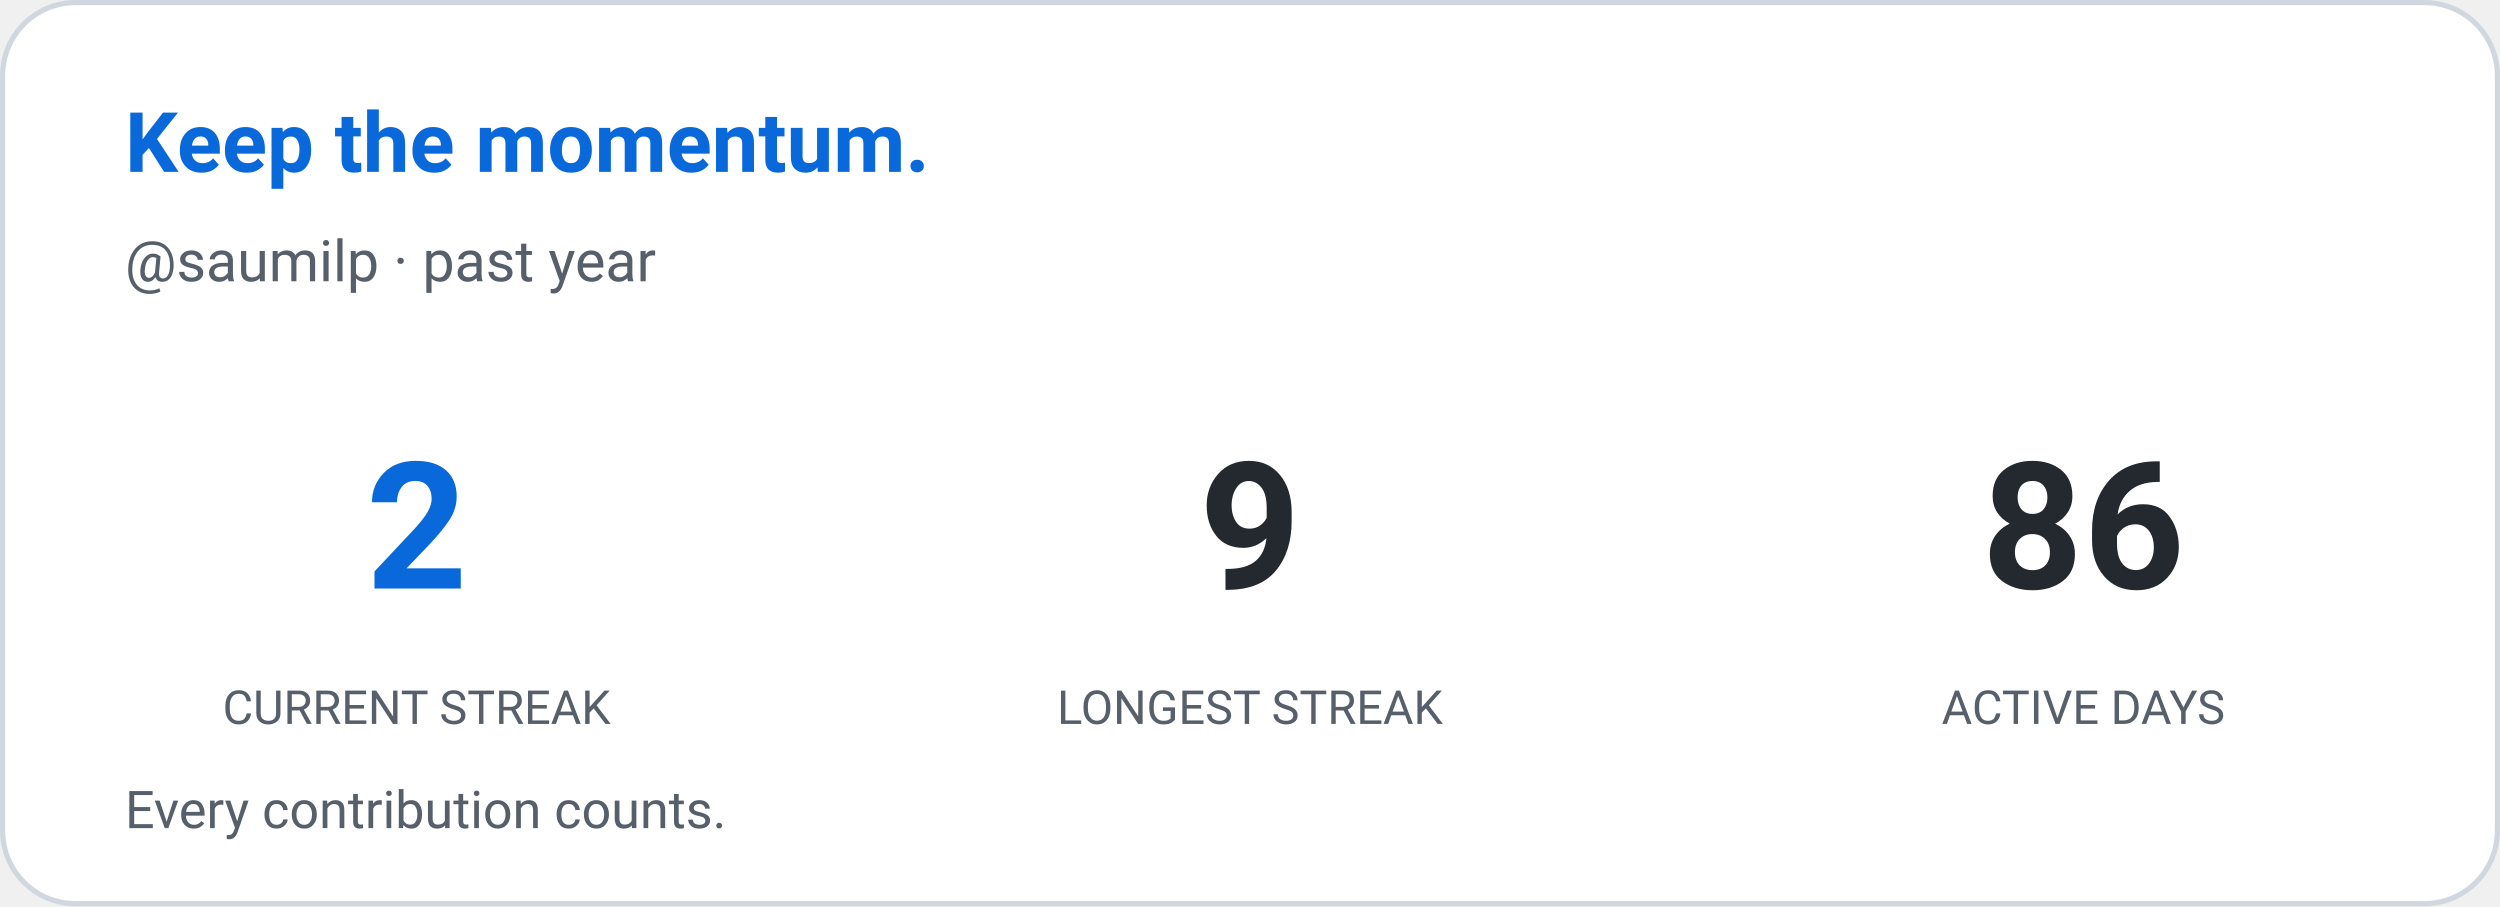
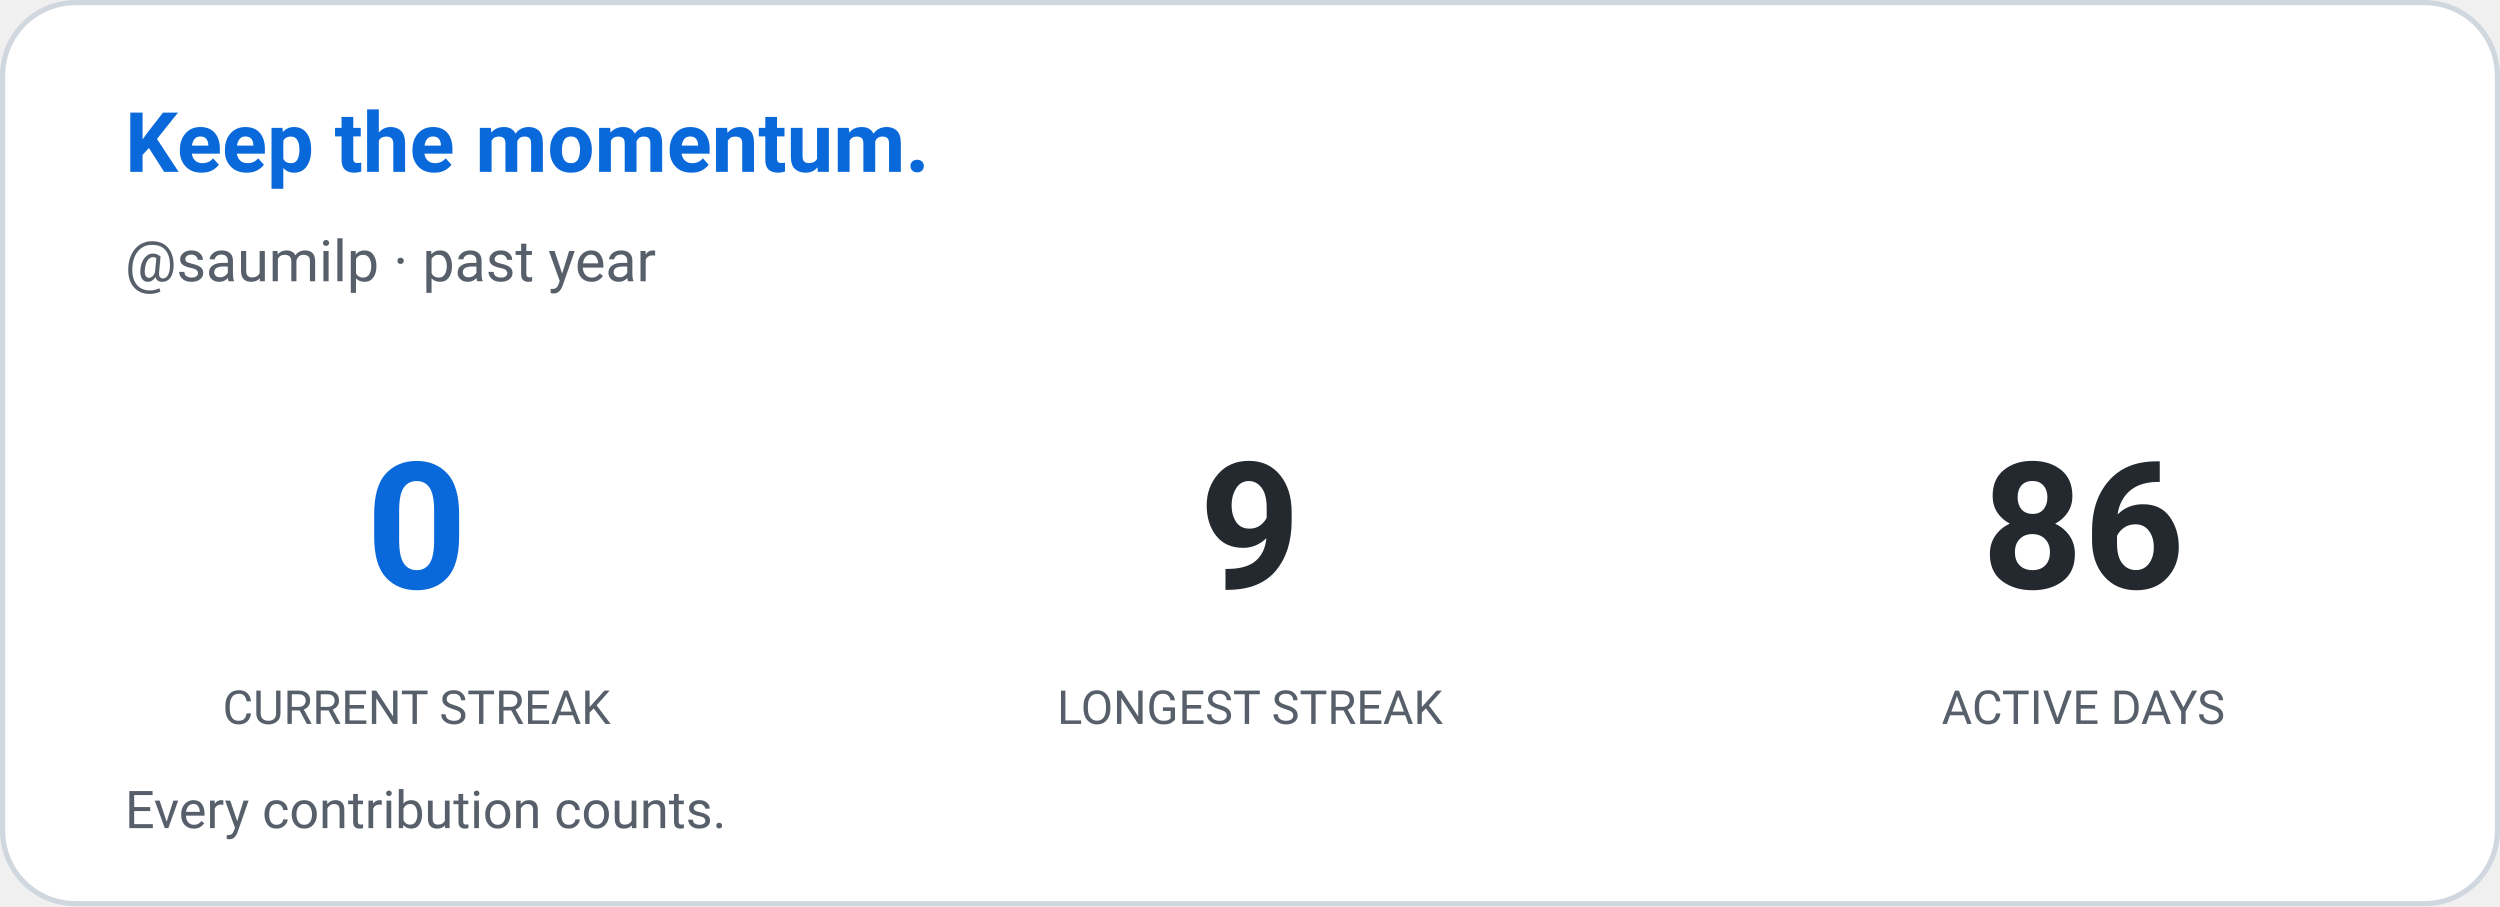
<svg xmlns="http://www.w3.org/2000/svg" width="480" height="174" viewBox="0 0 480 174" role="img" aria-label="Contribution streak: saumilp">
  <defs>
    <style>
      
      @keyframes ghstatsGrow { from { transform: scaleX(0); } to { transform: scaleX(1); } }
      .ghstats-bar-fill { transform-box: fill-box; transform-origin: left center; animation: ghstatsGrow 900ms cubic-bezier(.2,.8,.2,1) both; }
      @media (prefers-reduced-motion: reduce) { .ghstats-bar-fill { animation: none; } }
    
    </style>
  </defs>
  <rect x="0.5" y="0.5" width="479" height="173" rx="14" fill="#ffffff" stroke="#d0d7de" stroke-width="1" />
  <text x="24" y="33" fill="#0969da" font-size="16" font-weight="650" font-family="ui-sans-serif,system-ui,-apple-system,Segoe UI,Roboto,Helvetica,Arial">Keep the momentum.</text>
  <text x="24" y="54" fill="#57606a" font-size="11" font-weight="400" font-family="ui-sans-serif,system-ui,-apple-system,Segoe UI,Roboto,Helvetica,Arial">@saumilp · past year</text>
  <g text-anchor="middle">
-     <text x="80" y="113" fill="#0969da" font-size="34" font-weight="650" font-family="ui-sans-serif,system-ui,-apple-system,Segoe UI,Roboto,Helvetica,Arial">2</text>
+     <text x="80" y="113" fill="#0969da" font-size="34" font-weight="650" font-family="ui-sans-serif,system-ui,-apple-system,Segoe UI,Roboto,Helvetica,Arial">0</text>
    <text x="80" y="139" fill="#57606a" font-size="9" font-weight="400" font-family="ui-sans-serif,system-ui,-apple-system,Segoe UI,Roboto,Helvetica,Arial">CURRENT STREAK</text>
  </g>
  <g text-anchor="middle">
    <text x="240" y="113" fill="#24292f" font-size="34" font-weight="650" font-family="ui-sans-serif,system-ui,-apple-system,Segoe UI,Roboto,Helvetica,Arial">9</text>
    <text x="240" y="139" fill="#57606a" font-size="9" font-weight="400" font-family="ui-sans-serif,system-ui,-apple-system,Segoe UI,Roboto,Helvetica,Arial">LONGEST STREAK</text>
  </g>
  <g text-anchor="middle">
    <text x="400" y="113" fill="#24292f" font-size="34" font-weight="650" font-family="ui-sans-serif,system-ui,-apple-system,Segoe UI,Roboto,Helvetica,Arial">86</text>
    <text x="400" y="139" fill="#57606a" font-size="9" font-weight="400" font-family="ui-sans-serif,system-ui,-apple-system,Segoe UI,Roboto,Helvetica,Arial">ACTIVE DAYS</text>
  </g>
  <text x="24" y="159" fill="#57606a" font-size="10" font-weight="400" font-family="ui-sans-serif,system-ui,-apple-system,Segoe UI,Roboto,Helvetica,Arial">Every contribution counts.</text>
</svg>
